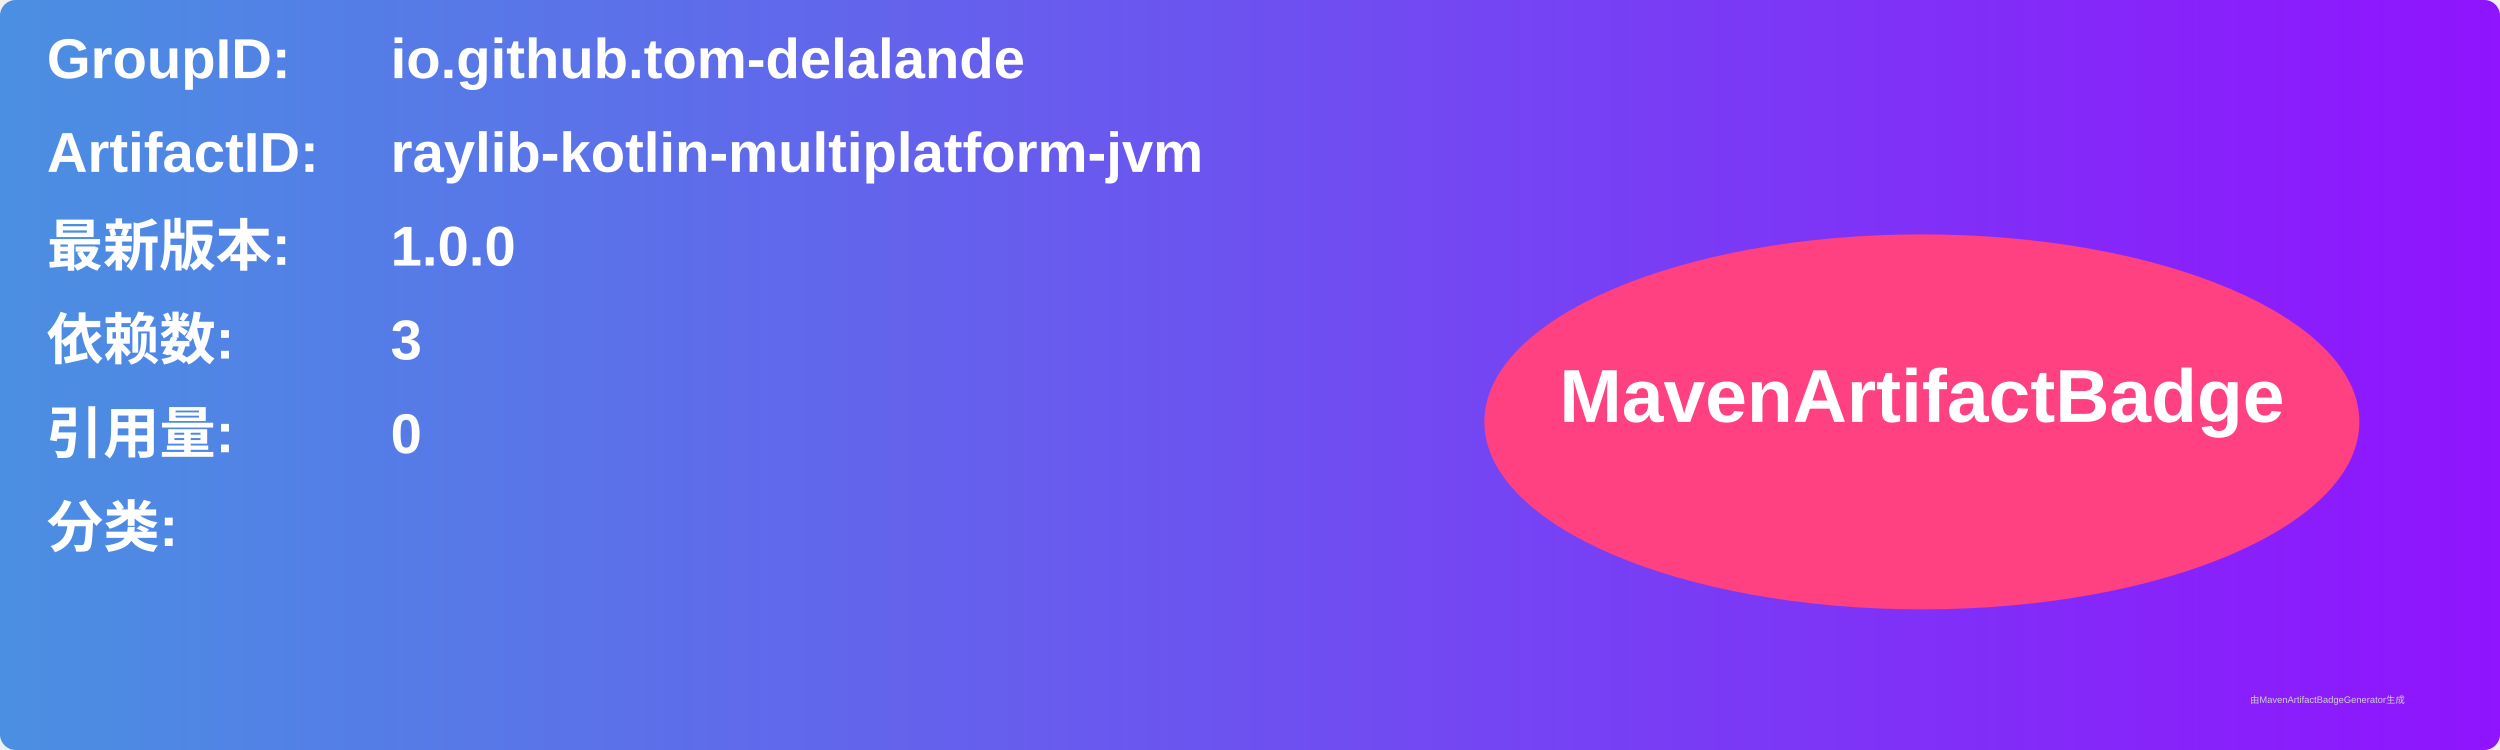
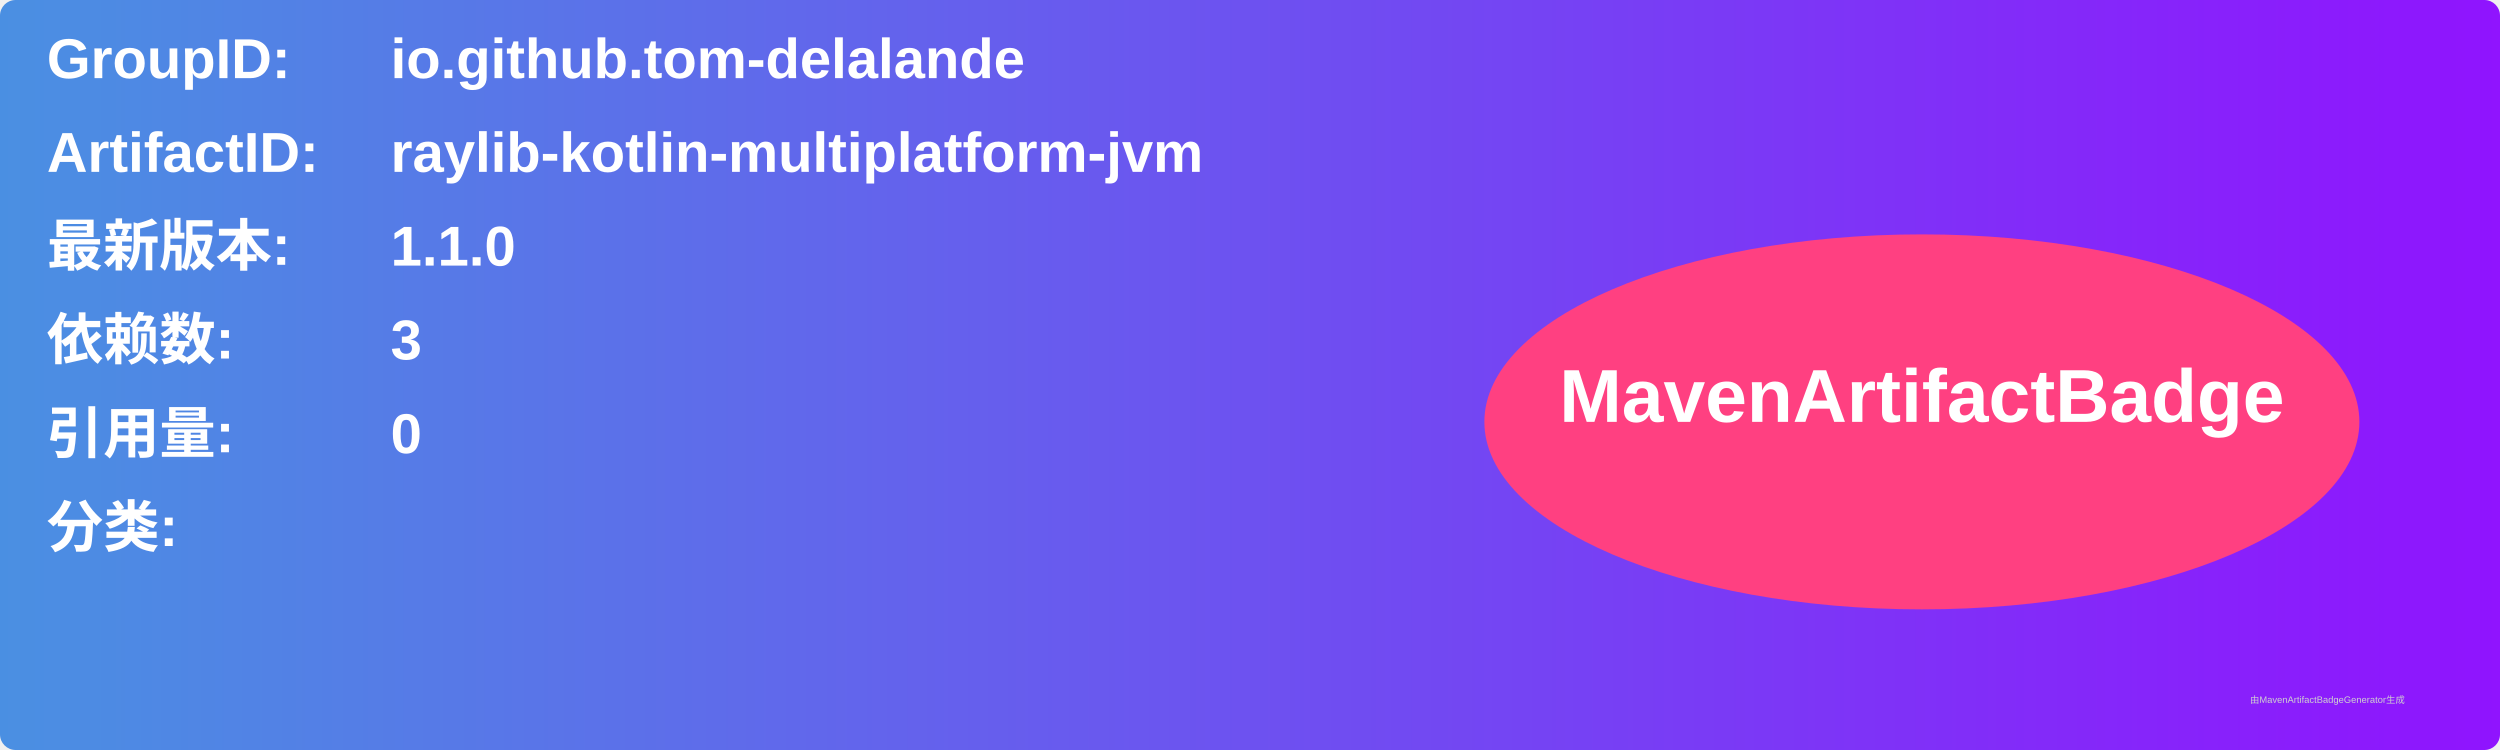
<svg xmlns="http://www.w3.org/2000/svg" width="800" height="240" viewBox="0 0 800 240">
  <linearGradient id="grad" x1="0%" y1="0%" x2="100%" y2="0%">
    <stop offset="0%" stop-color="#4a90e2" />
    <stop offset="100%" stop-color="#9013fe" />
  </linearGradient>
  <rect width="100%" height="100%" rx="5" ry="5" fill="url(#grad)" />
  <g transform="translate(15, 15)">
    <text x="0" y="10" font-family="Arial" font-size="18" fill="white" font-weight="bold" width="260">GroupID:</text>
    <text x="110" y="10" font-family="Arial" font-size="18" fill="white" font-weight="bold" width="460">io.github.tom-delalande</text>
    <text x="0" y="40" font-family="Arial" font-size="18" fill="white" font-weight="bold" width="260">ArtifactID:</text>
    <text x="110" y="40" font-family="Arial" font-size="18" fill="white" font-weight="bold" width="460">raylib-kotlin-multiplatform-jvm</text>
    <text x="0" y="70" font-family="Arial" font-size="18" fill="white" font-weight="bold">最新版本:</text>
    <text x="110" y="70" font-family="Arial" font-size="18" fill="white" font-weight="bold">
-       <tspan font-weight="bold">1.0.0</tspan>
+       <tspan font-weight="bold">1.1.0</tspan>
    </text>
    <text x="0" y="100" font-family="Arial" font-size="18" fill="white" font-weight="bold">依赖数: </text>
    <text x="110" y="100" font-family="Arial" font-size="18" fill="white">
      <tspan font-weight="bold">3</tspan>
    </text>
    <text x="0" y="130" font-family="Arial" font-size="18" fill="white" font-weight="bold">引用量: </text>
    <text x="110" y="130" font-family="Arial" font-size="18" fill="white">
      <tspan font-weight="bold">0</tspan>
    </text>
    <text x="0" y="160" font-family="Arial" font-size="18" fill="white" font-weight="bold">分类:</text>
    <text x="10" y="190" font-family="Arial" font-size="10" fill="white">
      <tspan font-weight="bold" />
    </text>
    <ellipse cx="600" cy="120" rx="140" ry="60" fill="#ff4081" />
    <text x="600" y="120" text-anchor="middle" font-family="Arial" font-size="24" fill="white" font-weight="bold">MavenArtifactBadge</text>
  </g>
  <text x="720" y="225" font-family="Arial" font-size="3" fill="#d0d0d0">由MavenArtifactBadgeGenerator生成</text>
</svg>
